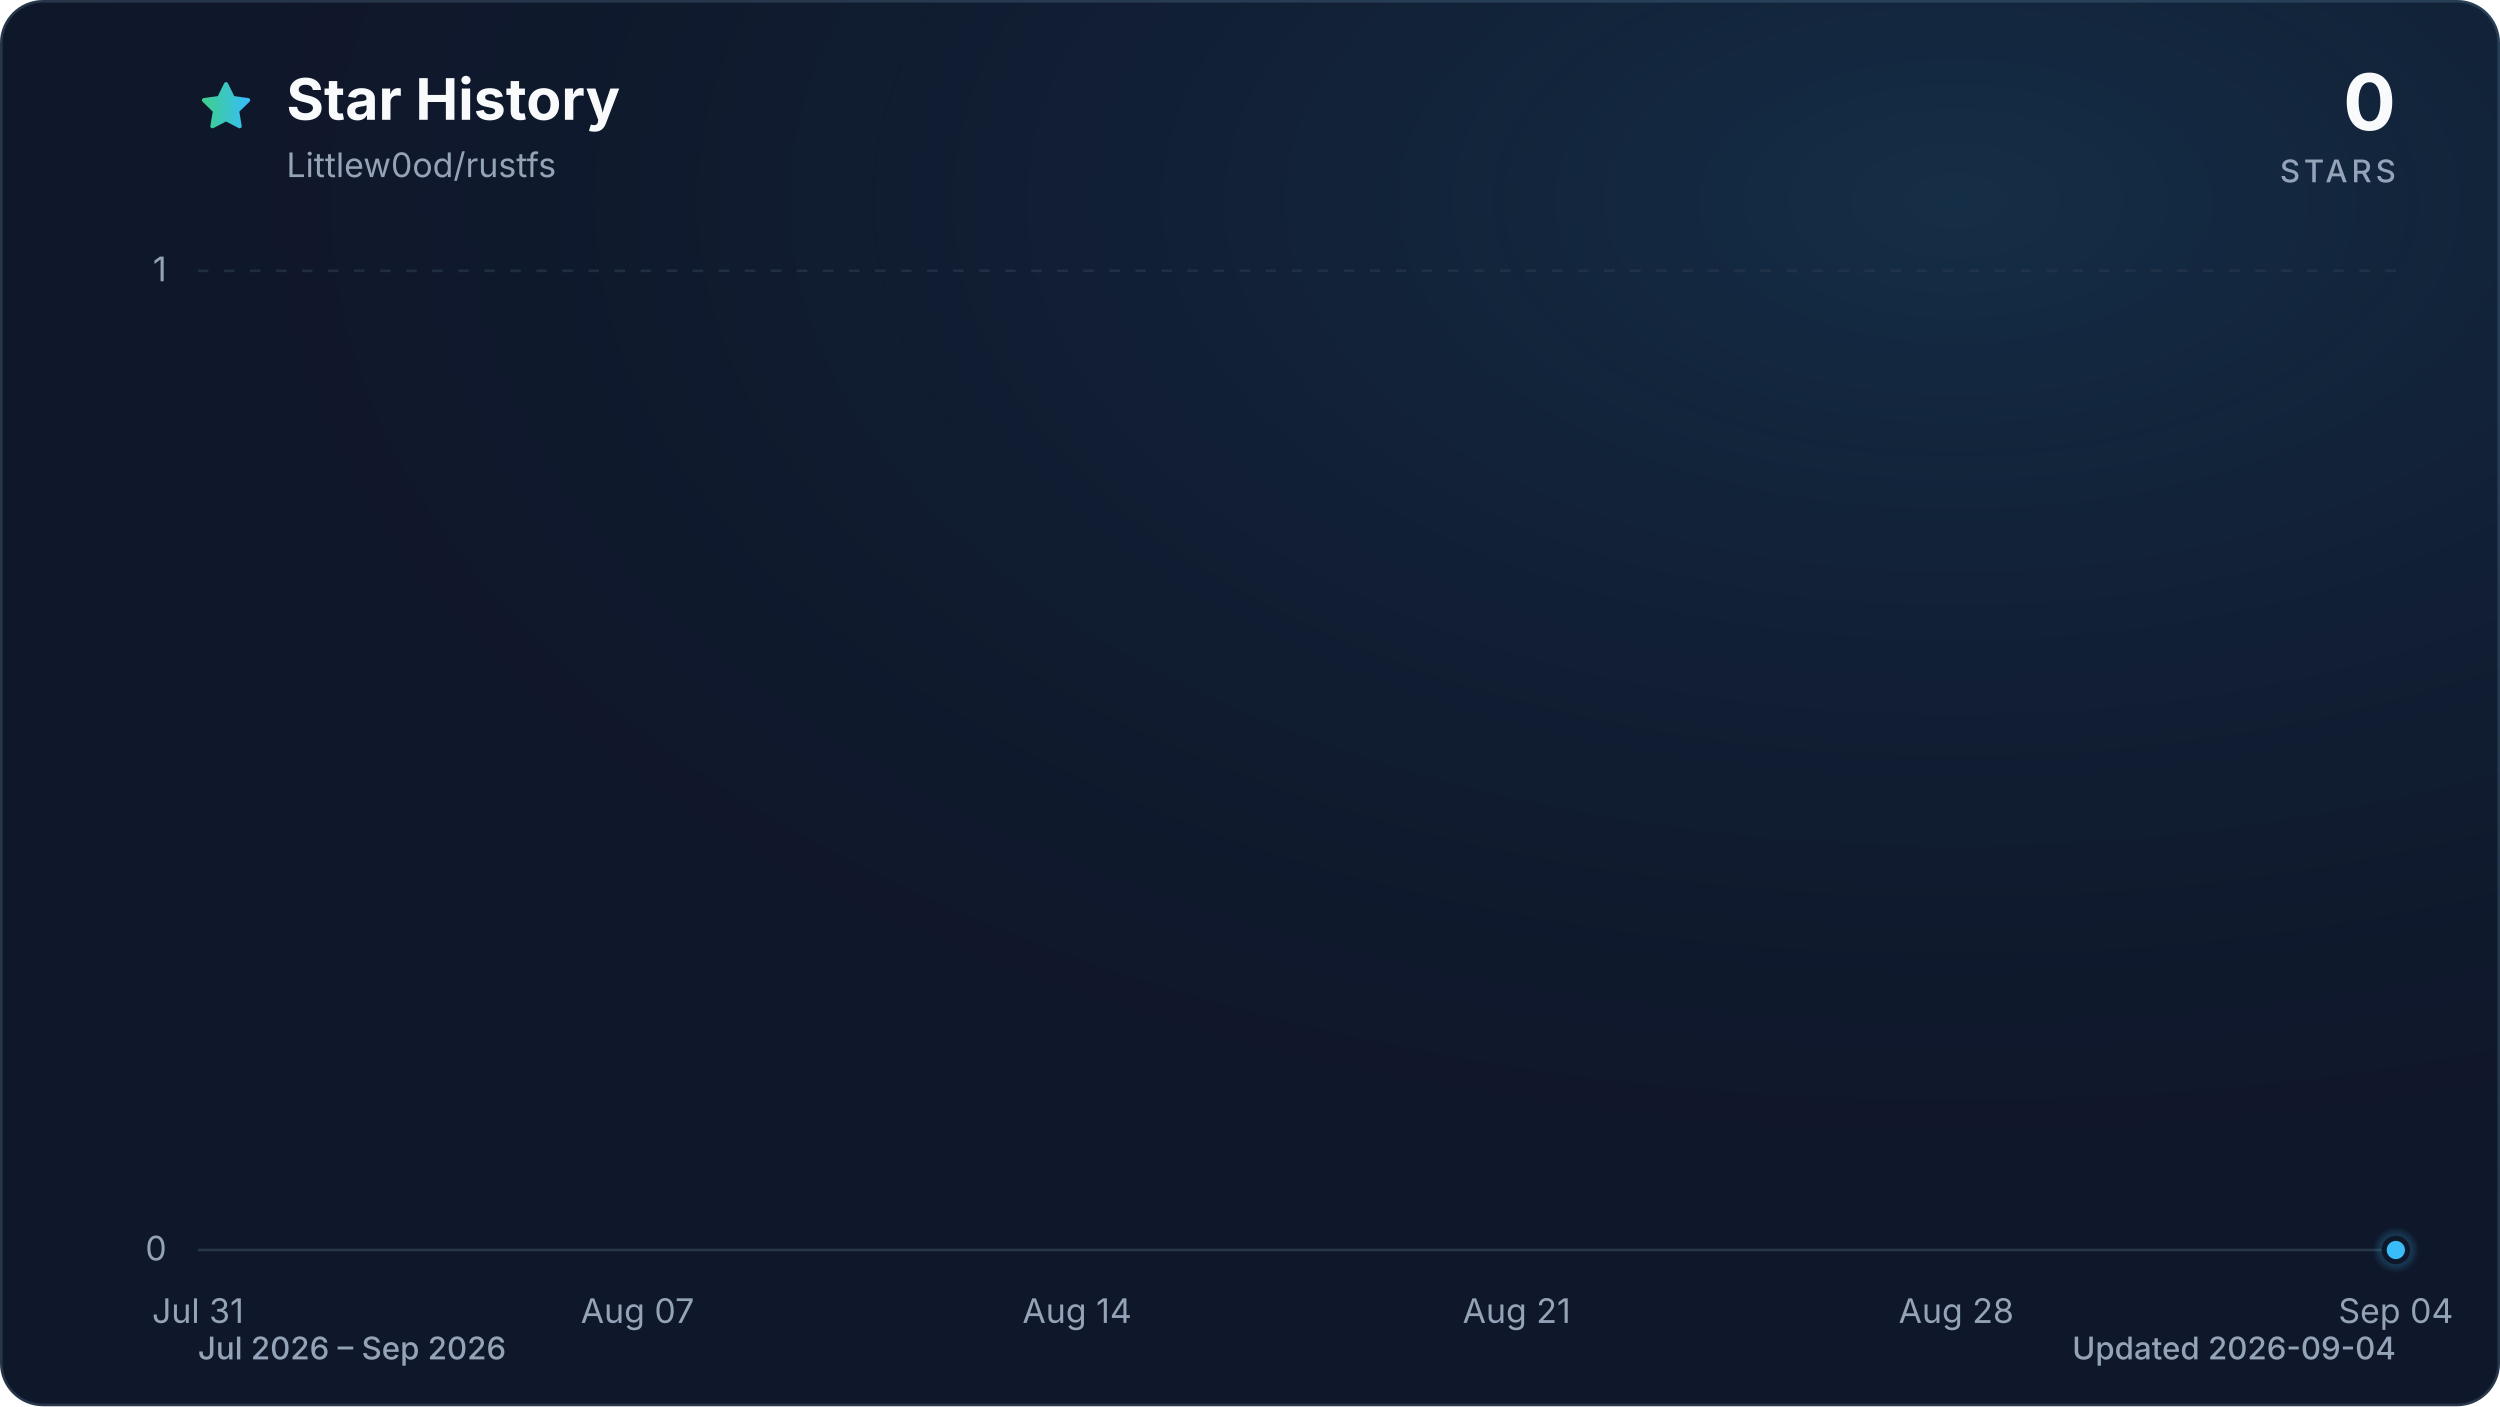
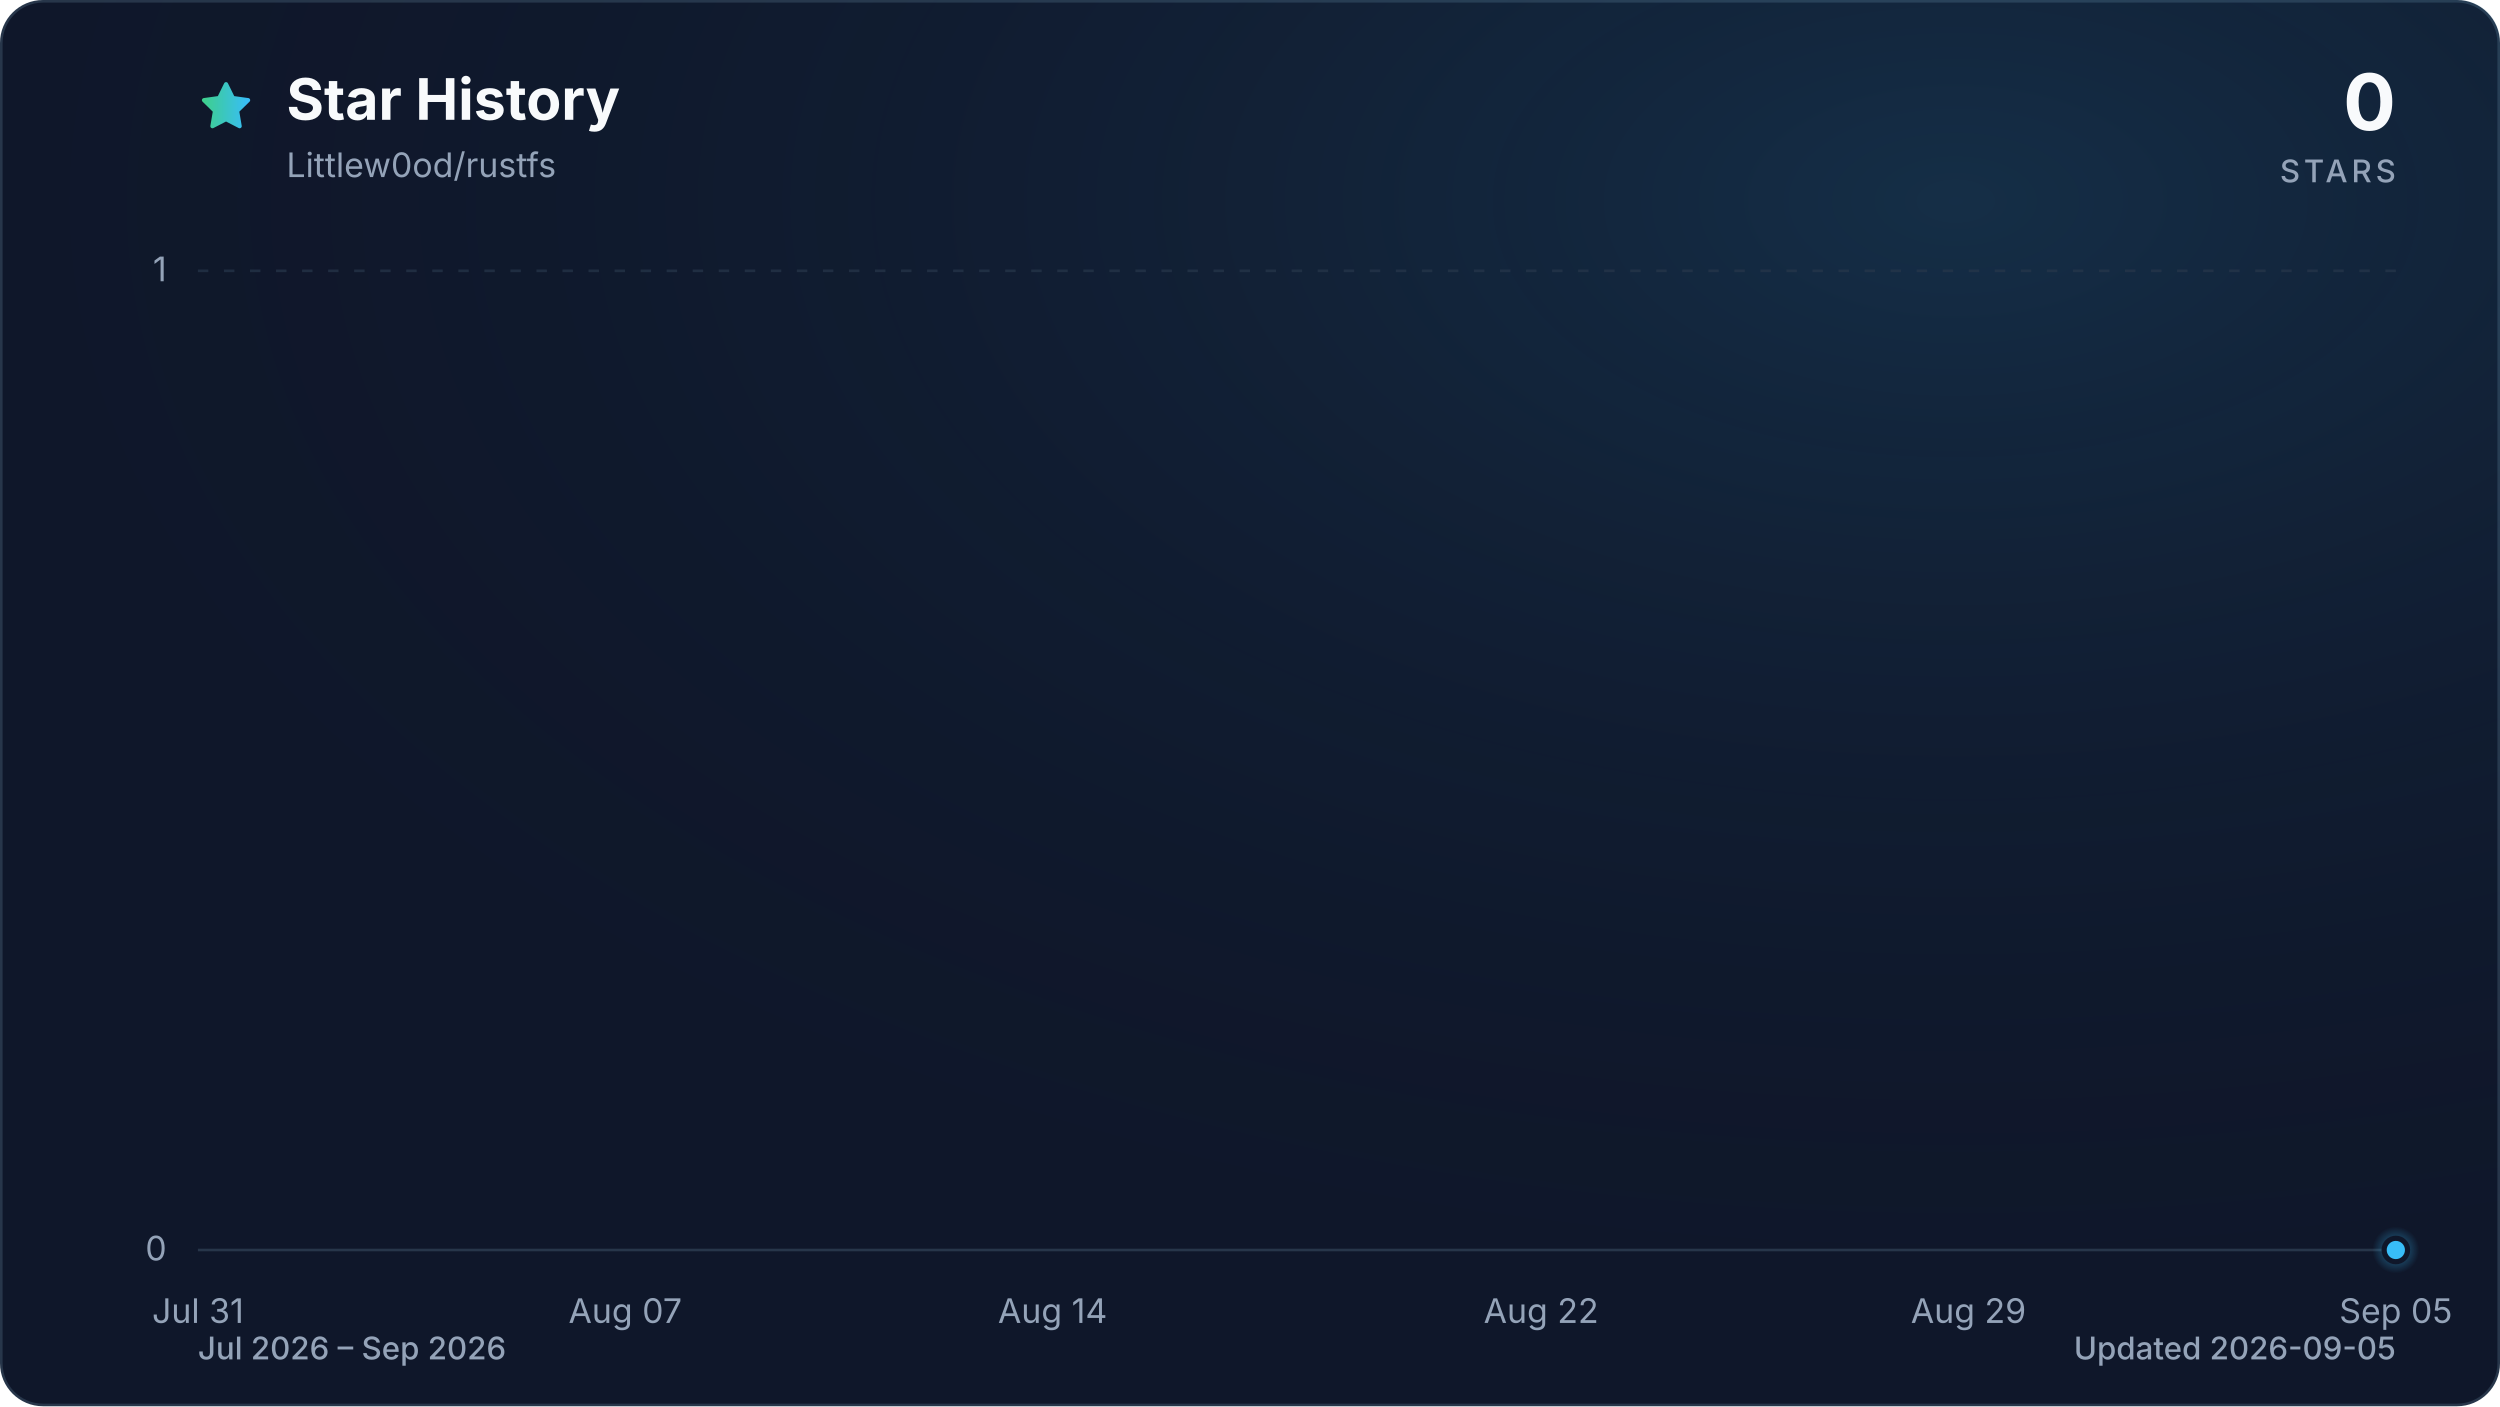
<svg xmlns="http://www.w3.org/2000/svg" viewBox="0 0 960 540" role="img" aria-labelledby="title description" data-style="gradient" data-variant="glow" data-animated="true">
  <defs>
    <linearGradient id="trend" x1="0" y1="0" x2="1" y2="0">
      <stop offset="0%" stop-color="#3ecf8e" />
      <stop offset="100%" stop-color="#38bdf8" />
    </linearGradient>
    <linearGradient id="area" x1="0" y1="0" x2="0" y2="1">
      <stop offset="0%" stop-color="#3ecf8e" stop-opacity="0.30" />
      <stop offset="55%" stop-color="#38bdf8" stop-opacity="0.10" />
      <stop offset="100%" stop-color="#38bdf8" stop-opacity="0.01" />
    </linearGradient>
    <radialGradient id="marker-halo" cx="50%" cy="50%" r="50%">
      <stop offset="0%" stop-color="#38bdf8" stop-opacity="0.55" />
      <stop offset="100%" stop-color="#38bdf8" stop-opacity="0" />
    </radialGradient>
    <radialGradient id="surface-glow" cx="78%" cy="14%" r="80%">
      <stop offset="0%" stop-color="#38bdf8" stop-opacity="0.14" />
      <stop offset="100%" stop-color="#0f172a" stop-opacity="0" />
    </radialGradient>
    <filter id="trend-glow" x="-20%" y="-20%" width="140%" height="140%">
      <feGaussianBlur stdDeviation="7" />
    </filter>
  </defs>
  <style>
.trend-enter{transform-box:fill-box;transform-origin:center;animation:trend-enter 520ms cubic-bezier(0.16,1,0.3,1)}
.marker-enter{transform-box:fill-box;transform-origin:center;animation:marker-enter 320ms cubic-bezier(0.16,1,0.3,1) 200ms both}
.marker-pulse{transform-box:fill-box;transform-origin:center;animation:marker-pulse 2.6s ease-out infinite}
@keyframes trend-enter{from{opacity:.35;transform:translateY(10px)}to{opacity:1;transform:translateY(0)}}
@keyframes marker-enter{from{opacity:0;transform:scale(.4)}to{opacity:1;transform:scale(1)}}
@keyframes marker-pulse{0%{opacity:.5;transform:scale(.7)}70%,100%{opacity:0;transform:scale(2.1)}}
@media (prefers-reduced-motion:reduce){.trend-enter,.marker-enter,.marker-pulse{animation:none!important}}
@media (prefers-reduced-motion:reduce){.marker-pulse{opacity:0}}
</style>
  <rect x="0.5" y="0.5" width="959" height="539" fill="#0f172a" stroke="#27364a" stroke-width="1" rx="16" />
  <rect width="960" height="540" fill="url(#surface-glow)" rx="16" />
  <path d="M12 2.6l2.9 5.9 6.5.9-4.7 4.6 1.1 6.5-5.8-3-5.8 3 1.1-6.5-4.7-4.6 6.5-.9L12 2.6Z" transform="translate(76 30) scale(.9)" fill="url(#trend)" stroke="url(#trend)" stroke-width="1.8" stroke-linejoin="round" aria-hidden="true" />
  <text x="110" y="46" fill="#f8fafc" font-family="ui-sans-serif, system-ui, -apple-system, BlinkMacSystemFont, 'Segoe UI', sans-serif" font-size="22" font-weight="700">Star History</text>
  <text x="110" y="68" fill="#94a3b8" font-family="ui-sans-serif, system-ui, -apple-system, BlinkMacSystemFont, 'Segoe UI', sans-serif" font-size="13">Littlew0od/rustfs</text>
  <text x="920" y="50" fill="#f8fafc" font-family="ui-sans-serif, system-ui, -apple-system, BlinkMacSystemFont, 'Segoe UI', sans-serif" font-size="30" font-weight="700" text-anchor="end">0</text>
  <text x="920" y="70" fill="#94a3b8" font-family="ui-sans-serif, system-ui, -apple-system, BlinkMacSystemFont, 'Segoe UI', sans-serif" font-size="12" font-weight="500" letter-spacing="1.5" text-anchor="end">STARS</text>
  <line x1="76" y1="480.0" x2="920" y2="480.0" stroke="#27364a" stroke-width="1" stroke-dasharray="0" opacity="1" />
  <text x="64" y="484.0" fill="#94a3b8" font-family="ui-sans-serif, system-ui, -apple-system, BlinkMacSystemFont, 'Segoe UI', sans-serif" font-size="13" text-anchor="end">0</text>
  <line x1="76" y1="104.0" x2="920" y2="104.0" stroke="#27364a" stroke-width="1" stroke-dasharray="4 6" opacity="0.7" />
  <text x="64" y="108.0" fill="#94a3b8" font-family="ui-sans-serif, system-ui, -apple-system, BlinkMacSystemFont, 'Segoe UI', sans-serif" font-size="13" text-anchor="end">1</text>
  <text x="76.0" y="508" fill="#94a3b8" font-family="ui-sans-serif, system-ui, -apple-system, BlinkMacSystemFont, 'Segoe UI', sans-serif" font-size="13" text-anchor="middle">Jul 31</text>
-   <text x="244.8" y="508" fill="#94a3b8" font-family="ui-sans-serif, system-ui, -apple-system, BlinkMacSystemFont, 'Segoe UI', sans-serif" font-size="13" text-anchor="middle">Aug 07</text>
-   <text x="413.6" y="508" fill="#94a3b8" font-family="ui-sans-serif, system-ui, -apple-system, BlinkMacSystemFont, 'Segoe UI', sans-serif" font-size="13" text-anchor="middle">Aug 14</text>
-   <text x="582.4" y="508" fill="#94a3b8" font-family="ui-sans-serif, system-ui, -apple-system, BlinkMacSystemFont, 'Segoe UI', sans-serif" font-size="13" text-anchor="middle">Aug 21</text>
-   <text x="751.2" y="508" fill="#94a3b8" font-family="ui-sans-serif, system-ui, -apple-system, BlinkMacSystemFont, 'Segoe UI', sans-serif" font-size="13" text-anchor="middle">Aug 28</text>
-   <text x="920.0" y="508" fill="#94a3b8" font-family="ui-sans-serif, system-ui, -apple-system, BlinkMacSystemFont, 'Segoe UI', sans-serif" font-size="13" text-anchor="middle">Sep 04</text>
+   <text x="240.1" y="508" fill="#94a3b8" font-family="ui-sans-serif, system-ui, -apple-system, BlinkMacSystemFont, 'Segoe UI', sans-serif" font-size="13" text-anchor="middle">Aug 07</text>
+   <text x="404.2" y="508" fill="#94a3b8" font-family="ui-sans-serif, system-ui, -apple-system, BlinkMacSystemFont, 'Segoe UI', sans-serif" font-size="13" text-anchor="middle">Aug 14</text>
+   <text x="591.8" y="508" fill="#94a3b8" font-family="ui-sans-serif, system-ui, -apple-system, BlinkMacSystemFont, 'Segoe UI', sans-serif" font-size="13" text-anchor="middle">Aug 22</text>
+   <text x="755.9" y="508" fill="#94a3b8" font-family="ui-sans-serif, system-ui, -apple-system, BlinkMacSystemFont, 'Segoe UI', sans-serif" font-size="13" text-anchor="middle">Aug 29</text>
+   <text x="920.0" y="508" fill="#94a3b8" font-family="ui-sans-serif, system-ui, -apple-system, BlinkMacSystemFont, 'Segoe UI', sans-serif" font-size="13" text-anchor="middle">Sep 05</text>
  <g class="trend-enter">
-     <path d="M 76.0 480.0 C 84.0 480.0, 92.1 480.0, 100.1 480.0 C 108.2 480.0, 116.2 480.0, 124.2 480.0 C 132.3 480.0, 140.3 480.0, 148.3 480.0 C 156.4 480.0, 164.4 480.0, 172.5 480.0 C 180.5 480.0, 188.5 480.0, 196.6 480.0 C 204.6 480.0, 212.6 480.0, 220.7 480.0 C 228.7 480.0, 236.8 480.0, 244.8 480.0 C 252.8 480.0, 260.9 480.0, 268.9 480.0 C 277.0 480.0, 285.0 480.0, 293.0 480.0 C 301.1 480.0, 309.1 480.0, 317.1 480.0 C 325.2 480.0, 333.2 480.0, 341.3 480.0 C 349.3 480.0, 357.3 480.0, 365.4 480.0 C 373.4 480.0, 381.4 480.0, 389.5 480.0 C 397.5 480.0, 405.6 480.0, 413.6 480.0 C 421.6 480.0, 429.7 480.0, 437.7 480.0 C 445.8 480.0, 453.8 480.0, 461.8 480.0 C 469.9 480.0, 477.9 480.0, 485.9 480.0 C 494.0 480.0, 502.0 480.0, 510.1 480.0 C 518.1 480.0, 526.1 480.0, 534.2 480.0 C 542.2 480.0, 550.2 480.0, 558.3 480.0 C 566.3 480.0, 574.4 480.0, 582.4 480.0 C 590.4 480.0, 598.5 480.0, 606.5 480.0 C 614.6 480.0, 622.6 480.0, 630.6 480.0 C 638.7 480.0, 646.7 480.0, 654.7 480.0 C 662.8 480.0, 670.8 480.0, 678.9 480.0 C 686.9 480.0, 694.9 480.0, 703.0 480.0 C 711.0 480.0, 719.0 480.0, 727.1 480.0 C 735.1 480.0, 743.2 480.0, 751.2 480.0 C 759.2 480.0, 767.3 480.0, 775.3 480.0 C 783.4 480.0, 791.4 480.0, 799.4 480.0 C 807.5 480.0, 815.5 480.0, 823.5 480.0 C 831.6 480.0, 839.6 480.0, 847.7 480.0 C 855.7 480.0, 863.7 480.0, 871.8 480.0 C 879.8 480.0, 887.8 480.0, 895.9 480.0 C 903.9 480.0, 912.0 480.0, 920.0 480.0 L 920.0 480.0 L 76.0 480.0 Z" fill="url(#area)" />
-     <path d="M 76.0 480.0 C 84.0 480.0, 92.1 480.0, 100.1 480.0 C 108.2 480.0, 116.2 480.0, 124.2 480.0 C 132.3 480.0, 140.3 480.0, 148.3 480.0 C 156.4 480.0, 164.4 480.0, 172.5 480.0 C 180.5 480.0, 188.5 480.0, 196.6 480.0 C 204.6 480.0, 212.6 480.0, 220.7 480.0 C 228.7 480.0, 236.8 480.0, 244.8 480.0 C 252.8 480.0, 260.9 480.0, 268.9 480.0 C 277.0 480.0, 285.0 480.0, 293.0 480.0 C 301.1 480.0, 309.1 480.0, 317.1 480.0 C 325.2 480.0, 333.2 480.0, 341.3 480.0 C 349.3 480.0, 357.3 480.0, 365.4 480.0 C 373.4 480.0, 381.4 480.0, 389.5 480.0 C 397.5 480.0, 405.6 480.0, 413.6 480.0 C 421.6 480.0, 429.7 480.0, 437.7 480.0 C 445.8 480.0, 453.8 480.0, 461.8 480.0 C 469.9 480.0, 477.9 480.0, 485.9 480.0 C 494.0 480.0, 502.0 480.0, 510.1 480.0 C 518.1 480.0, 526.1 480.0, 534.2 480.0 C 542.2 480.0, 550.2 480.0, 558.3 480.0 C 566.3 480.0, 574.4 480.0, 582.4 480.0 C 590.4 480.0, 598.5 480.0, 606.5 480.0 C 614.6 480.0, 622.6 480.0, 630.6 480.0 C 638.7 480.0, 646.7 480.0, 654.7 480.0 C 662.8 480.0, 670.8 480.0, 678.9 480.0 C 686.9 480.0, 694.9 480.0, 703.0 480.0 C 711.0 480.0, 719.0 480.0, 727.1 480.0 C 735.1 480.0, 743.2 480.0, 751.2 480.0 C 759.2 480.0, 767.3 480.0, 775.3 480.0 C 783.4 480.0, 791.4 480.0, 799.4 480.0 C 807.5 480.0, 815.5 480.0, 823.5 480.0 C 831.6 480.0, 839.6 480.0, 847.7 480.0 C 855.7 480.0, 863.7 480.0, 871.8 480.0 C 879.8 480.0, 887.8 480.0, 895.9 480.0 C 903.9 480.0, 912.0 480.0, 920.0 480.0" fill="none" stroke="url(#trend)" stroke-width="12" stroke-linecap="round" stroke-linejoin="round" opacity="0.16" filter="url(#trend-glow)" />
-     <path d="M 76.0 480.0 C 84.0 480.0, 92.1 480.0, 100.1 480.0 C 108.2 480.0, 116.2 480.0, 124.2 480.0 C 132.3 480.0, 140.3 480.0, 148.3 480.0 C 156.4 480.0, 164.4 480.0, 172.5 480.0 C 180.5 480.0, 188.5 480.0, 196.6 480.0 C 204.6 480.0, 212.6 480.0, 220.7 480.0 C 228.7 480.0, 236.8 480.0, 244.8 480.0 C 252.8 480.0, 260.9 480.0, 268.9 480.0 C 277.0 480.0, 285.0 480.0, 293.0 480.0 C 301.1 480.0, 309.1 480.0, 317.1 480.0 C 325.2 480.0, 333.2 480.0, 341.3 480.0 C 349.3 480.0, 357.3 480.0, 365.4 480.0 C 373.4 480.0, 381.4 480.0, 389.5 480.0 C 397.5 480.0, 405.6 480.0, 413.6 480.0 C 421.6 480.0, 429.7 480.0, 437.7 480.0 C 445.8 480.0, 453.8 480.0, 461.8 480.0 C 469.9 480.0, 477.9 480.0, 485.9 480.0 C 494.0 480.0, 502.0 480.0, 510.1 480.0 C 518.1 480.0, 526.1 480.0, 534.2 480.0 C 542.2 480.0, 550.2 480.0, 558.3 480.0 C 566.3 480.0, 574.4 480.0, 582.4 480.0 C 590.4 480.0, 598.5 480.0, 606.5 480.0 C 614.6 480.0, 622.6 480.0, 630.6 480.0 C 638.7 480.0, 646.7 480.0, 654.7 480.0 C 662.8 480.0, 670.8 480.0, 678.9 480.0 C 686.9 480.0, 694.9 480.0, 703.0 480.0 C 711.0 480.0, 719.0 480.0, 727.1 480.0 C 735.1 480.0, 743.2 480.0, 751.2 480.0 C 759.2 480.0, 767.3 480.0, 775.3 480.0 C 783.4 480.0, 791.4 480.0, 799.4 480.0 C 807.5 480.0, 815.5 480.0, 823.5 480.0 C 831.6 480.0, 839.6 480.0, 847.7 480.0 C 855.7 480.0, 863.7 480.0, 871.8 480.0 C 879.8 480.0, 887.8 480.0, 895.9 480.0 C 903.9 480.0, 912.0 480.0, 920.0 480.0" fill="none" stroke="url(#trend)" stroke-width="3" stroke-linecap="round" stroke-linejoin="round" />
+     <path d="M 76.0 480.0 C 83.8 480.0, 91.6 480.0, 99.4 480.0 C 107.3 480.0, 115.1 480.0, 122.9 480.0 C 130.7 480.0, 138.5 480.0, 146.3 480.0 C 154.1 480.0, 162.0 480.0, 169.8 480.0 C 177.6 480.0, 185.4 480.0, 193.2 480.0 C 201.0 480.0, 208.9 480.0, 216.7 480.0 C 224.5 480.0, 232.3 480.0, 240.1 480.0 C 247.9 480.0, 255.7 480.0, 263.6 480.0 C 271.4 480.0, 279.2 480.0, 287.0 480.0 C 294.8 480.0, 302.6 480.0, 310.4 480.0 C 318.3 480.0, 326.1 480.0, 333.9 480.0 C 341.7 480.0, 349.5 480.0, 357.3 480.0 C 365.1 480.0, 373.0 480.0, 380.8 480.0 C 388.6 480.0, 396.4 480.0, 404.2 480.0 C 412.0 480.0, 419.9 480.0, 427.7 480.0 C 435.5 480.0, 443.3 480.0, 451.1 480.0 C 458.9 480.0, 466.7 480.0, 474.6 480.0 C 482.4 480.0, 490.2 480.0, 498.0 480.0 C 505.8 480.0, 513.6 480.0, 521.4 480.0 C 529.3 480.0, 537.1 480.0, 544.9 480.0 C 552.7 480.0, 560.5 480.0, 568.3 480.0 C 576.1 480.0, 584.0 480.0, 591.8 480.0 C 599.6 480.0, 607.4 480.0, 615.2 480.0 C 623.0 480.0, 630.9 480.0, 638.7 480.0 C 646.5 480.0, 654.3 480.0, 662.1 480.0 C 669.9 480.0, 677.7 480.0, 685.6 480.0 C 693.4 480.0, 701.2 480.0, 709.0 480.0 C 716.8 480.0, 724.6 480.0, 732.4 480.0 C 740.3 480.0, 748.1 480.0, 755.9 480.0 C 763.7 480.0, 771.5 480.0, 779.3 480.0 C 787.1 480.0, 795.0 480.0, 802.8 480.0 C 810.6 480.0, 818.4 480.0, 826.2 480.0 C 834.0 480.0, 841.9 480.0, 849.7 480.0 C 857.5 480.0, 865.3 480.0, 873.1 480.0 C 880.9 480.0, 888.7 480.0, 896.6 480.0 C 904.4 480.0, 912.2 480.0, 920.0 480.0 L 920.0 480.0 L 76.0 480.0 Z" fill="url(#area)" />
+     <path d="M 76.0 480.0 C 83.8 480.0, 91.6 480.0, 99.4 480.0 C 107.3 480.0, 115.1 480.0, 122.9 480.0 C 130.7 480.0, 138.5 480.0, 146.3 480.0 C 154.1 480.0, 162.0 480.0, 169.8 480.0 C 177.6 480.0, 185.4 480.0, 193.2 480.0 C 201.0 480.0, 208.9 480.0, 216.7 480.0 C 224.5 480.0, 232.3 480.0, 240.1 480.0 C 247.9 480.0, 255.7 480.0, 263.6 480.0 C 271.4 480.0, 279.2 480.0, 287.0 480.0 C 294.8 480.0, 302.6 480.0, 310.4 480.0 C 318.3 480.0, 326.1 480.0, 333.9 480.0 C 341.7 480.0, 349.5 480.0, 357.3 480.0 C 365.1 480.0, 373.0 480.0, 380.8 480.0 C 388.6 480.0, 396.4 480.0, 404.2 480.0 C 412.0 480.0, 419.9 480.0, 427.7 480.0 C 435.5 480.0, 443.3 480.0, 451.1 480.0 C 458.9 480.0, 466.7 480.0, 474.6 480.0 C 482.4 480.0, 490.2 480.0, 498.0 480.0 C 505.8 480.0, 513.6 480.0, 521.4 480.0 C 529.3 480.0, 537.1 480.0, 544.9 480.0 C 552.7 480.0, 560.5 480.0, 568.3 480.0 C 576.1 480.0, 584.0 480.0, 591.8 480.0 C 599.6 480.0, 607.4 480.0, 615.2 480.0 C 623.0 480.0, 630.9 480.0, 638.7 480.0 C 646.5 480.0, 654.3 480.0, 662.1 480.0 C 669.9 480.0, 677.7 480.0, 685.6 480.0 C 693.4 480.0, 701.2 480.0, 709.0 480.0 C 716.8 480.0, 724.6 480.0, 732.4 480.0 C 740.3 480.0, 748.1 480.0, 755.9 480.0 C 763.7 480.0, 771.5 480.0, 779.3 480.0 C 787.1 480.0, 795.0 480.0, 802.8 480.0 C 810.6 480.0, 818.4 480.0, 826.2 480.0 C 834.0 480.0, 841.9 480.0, 849.7 480.0 C 857.5 480.0, 865.3 480.0, 873.1 480.0 C 880.9 480.0, 888.7 480.0, 896.6 480.0 C 904.4 480.0, 912.2 480.0, 920.0 480.0" fill="none" stroke="url(#trend)" stroke-width="12" stroke-linecap="round" stroke-linejoin="round" opacity="0.16" filter="url(#trend-glow)" />
+     <path d="M 76.0 480.0 C 83.8 480.0, 91.6 480.0, 99.4 480.0 C 107.3 480.0, 115.1 480.0, 122.9 480.0 C 130.7 480.0, 138.5 480.0, 146.3 480.0 C 154.1 480.0, 162.0 480.0, 169.8 480.0 C 177.6 480.0, 185.4 480.0, 193.2 480.0 C 201.0 480.0, 208.9 480.0, 216.7 480.0 C 224.5 480.0, 232.3 480.0, 240.1 480.0 C 247.9 480.0, 255.7 480.0, 263.6 480.0 C 271.4 480.0, 279.2 480.0, 287.0 480.0 C 294.8 480.0, 302.6 480.0, 310.4 480.0 C 318.3 480.0, 326.1 480.0, 333.9 480.0 C 341.7 480.0, 349.5 480.0, 357.3 480.0 C 365.1 480.0, 373.0 480.0, 380.8 480.0 C 388.6 480.0, 396.4 480.0, 404.2 480.0 C 412.0 480.0, 419.9 480.0, 427.7 480.0 C 435.5 480.0, 443.3 480.0, 451.1 480.0 C 458.9 480.0, 466.7 480.0, 474.6 480.0 C 482.4 480.0, 490.2 480.0, 498.0 480.0 C 505.8 480.0, 513.6 480.0, 521.4 480.0 C 529.3 480.0, 537.1 480.0, 544.9 480.0 C 552.7 480.0, 560.5 480.0, 568.3 480.0 C 576.1 480.0, 584.0 480.0, 591.8 480.0 C 599.6 480.0, 607.4 480.0, 615.2 480.0 C 623.0 480.0, 630.9 480.0, 638.7 480.0 C 646.5 480.0, 654.3 480.0, 662.1 480.0 C 669.9 480.0, 677.7 480.0, 685.6 480.0 C 693.4 480.0, 701.2 480.0, 709.0 480.0 C 716.8 480.0, 724.6 480.0, 732.4 480.0 C 740.3 480.0, 748.1 480.0, 755.9 480.0 C 763.7 480.0, 771.5 480.0, 779.3 480.0 C 787.1 480.0, 795.0 480.0, 802.8 480.0 C 810.6 480.0, 818.4 480.0, 826.2 480.0 C 834.0 480.0, 841.9 480.0, 849.7 480.0 C 857.5 480.0, 865.3 480.0, 873.1 480.0 C 880.9 480.0, 888.7 480.0, 896.6 480.0 C 904.4 480.0, 912.2 480.0, 920.0 480.0" fill="none" stroke="url(#trend)" stroke-width="3" stroke-linecap="round" stroke-linejoin="round" />
  </g>
  <g class="marker-enter">
    <circle class="marker-pulse" cx="920.0" cy="480.0" r="9" fill="url(#marker-halo)" />
    <circle cx="920.0" cy="480.0" r="4.5" fill="#38bdf8" stroke="#0f172a" stroke-width="2" />
  </g>
  <text x="76" y="522" fill="#94a3b8" font-family="ui-sans-serif, system-ui, -apple-system, BlinkMacSystemFont, 'Segoe UI', sans-serif" font-size="12" font-weight="500">Jul 2026 – Sep 2026</text>
-   <text x="920" y="522" fill="#94a3b8" font-family="ui-sans-serif, system-ui, -apple-system, BlinkMacSystemFont, 'Segoe UI', sans-serif" font-size="12" font-weight="500" text-anchor="end">Updated 2026-09-04</text>
+   <text x="920" y="522" fill="#94a3b8" font-family="ui-sans-serif, system-ui, -apple-system, BlinkMacSystemFont, 'Segoe UI', sans-serif" font-size="12" font-weight="500" text-anchor="end">Updated 2026-09-05</text>
</svg>
